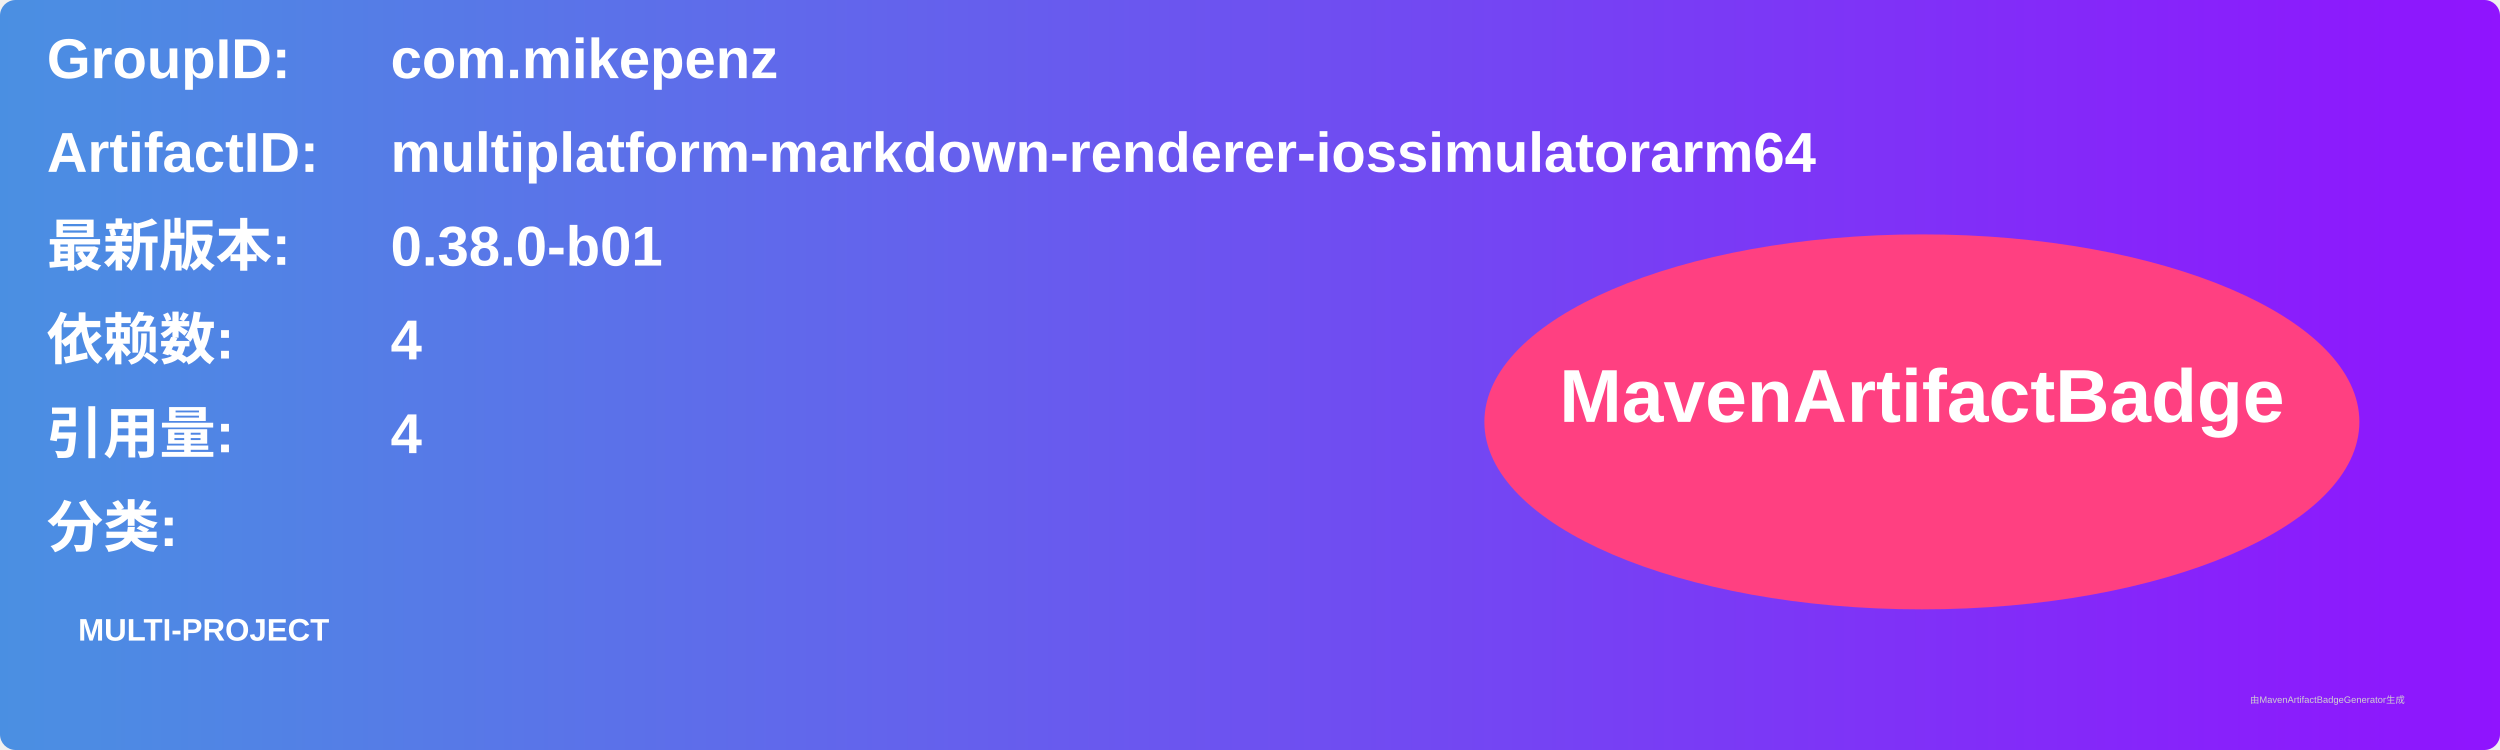
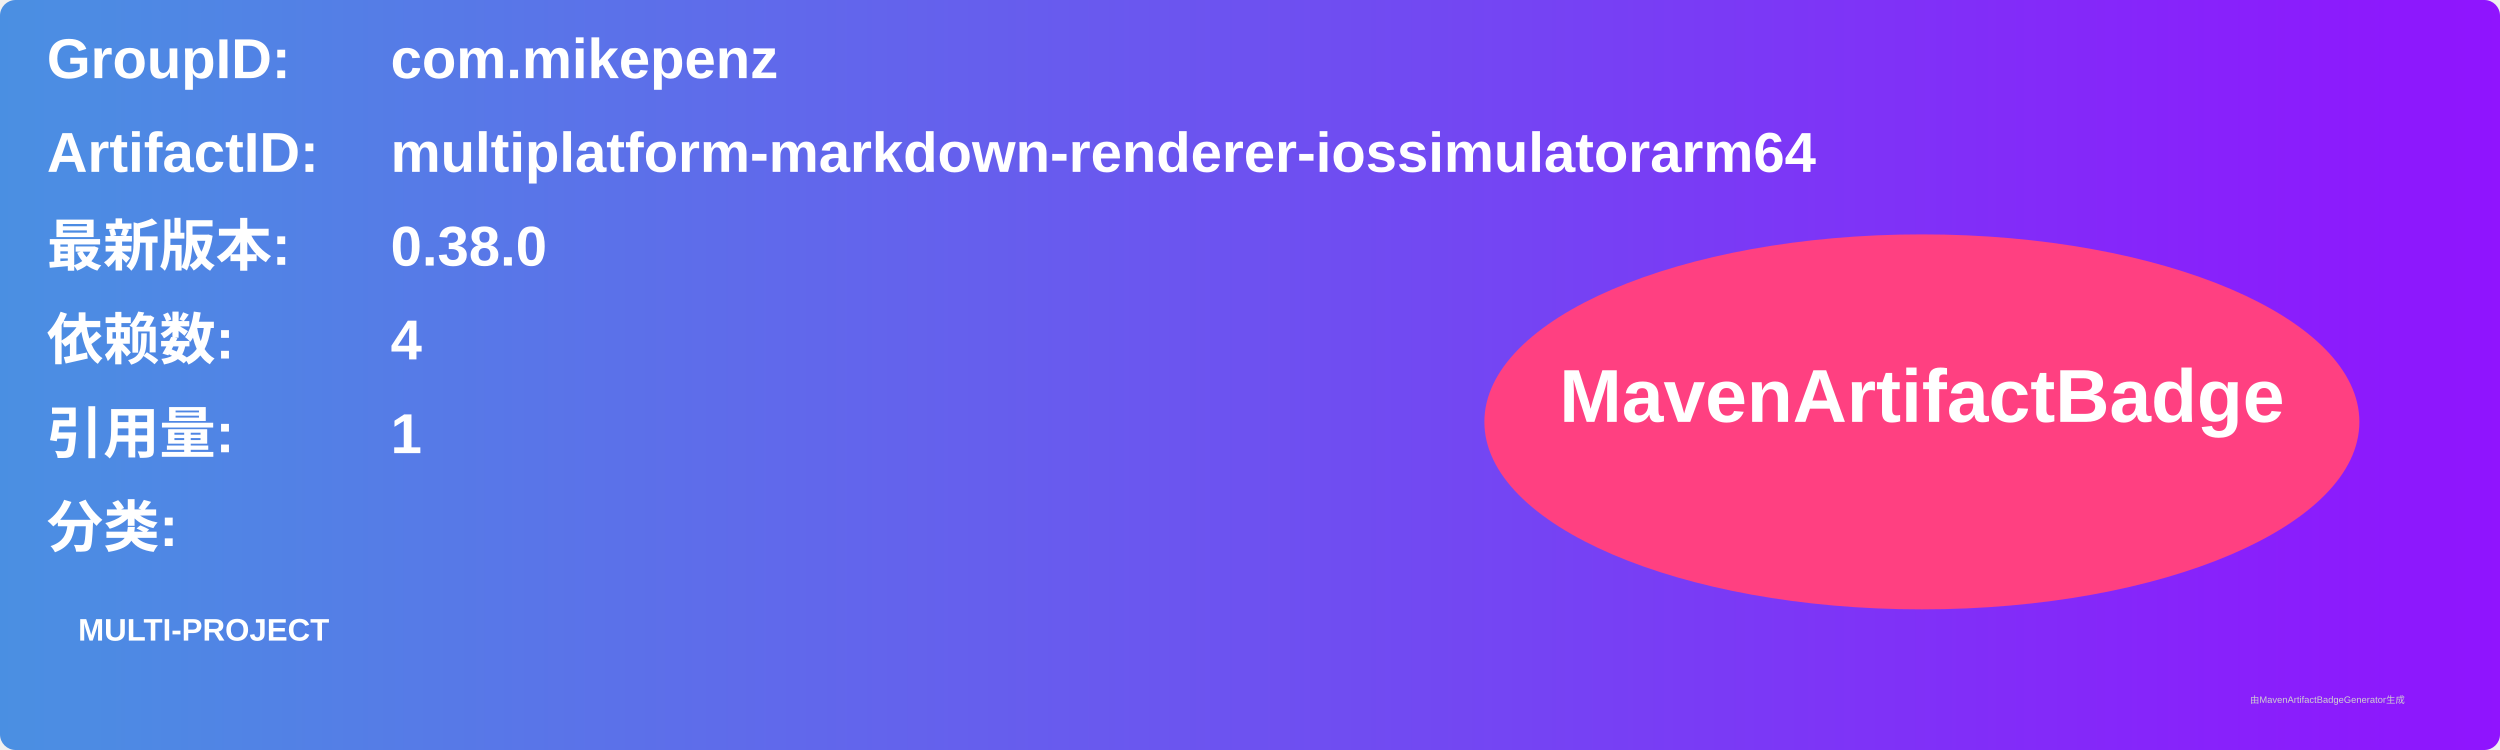
<svg xmlns="http://www.w3.org/2000/svg" width="800" height="240" viewBox="0 0 800 240">
  <linearGradient id="grad" x1="0%" y1="0%" x2="100%" y2="0%">
    <stop offset="0%" stop-color="#4a90e2" />
    <stop offset="100%" stop-color="#9013fe" />
  </linearGradient>
  <rect width="100%" height="100%" rx="5" ry="5" fill="url(#grad)" />
  <g transform="translate(15, 15)">
    <text x="0" y="10" font-family="Arial" font-size="18" fill="white" font-weight="bold" width="260">GroupID:</text>
    <text x="110" y="10" font-family="Arial" font-size="18" fill="white" font-weight="bold" width="460">com.mikepenz</text>
    <text x="0" y="40" font-family="Arial" font-size="18" fill="white" font-weight="bold" width="260">ArtifactID:</text>
    <text x="110" y="40" font-family="Arial" font-size="18" fill="white" font-weight="bold" width="460">multiplatform-markdown-renderer-iossimulatorarm64</text>
    <text x="0" y="70" font-family="Arial" font-size="18" fill="white" font-weight="bold">最新版本:</text>
    <text x="110" y="70" font-family="Arial" font-size="18" fill="white" font-weight="bold">
-       <tspan font-weight="bold">0.38.0-b01</tspan>
+       <tspan font-weight="bold">0.38.0</tspan>
    </text>
    <text x="0" y="100" font-family="Arial" font-size="18" fill="white" font-weight="bold">依赖数: </text>
    <text x="110" y="100" font-family="Arial" font-size="18" fill="white">
      <tspan font-weight="bold">4</tspan>
    </text>
    <text x="0" y="130" font-family="Arial" font-size="18" fill="white" font-weight="bold">引用量: </text>
    <text x="110" y="130" font-family="Arial" font-size="18" fill="white">
-       <tspan font-weight="bold">4</tspan>
+       <tspan font-weight="bold">1</tspan>
    </text>
    <text x="0" y="160" font-family="Arial" font-size="18" fill="white" font-weight="bold">分类:</text>
    <text x="10" y="190" font-family="Arial" font-size="10" fill="white">
      <tspan font-weight="bold">MULTI-PROJECT</tspan>
    </text>
    <ellipse cx="600" cy="120" rx="140" ry="60" fill="#ff4081" />
    <text x="600" y="120" text-anchor="middle" font-family="Arial" font-size="24" fill="white" font-weight="bold">MavenArtifactBadge</text>
  </g>
  <text x="720" y="225" font-family="Arial" font-size="3" fill="#d0d0d0">由MavenArtifactBadgeGenerator生成</text>
</svg>
